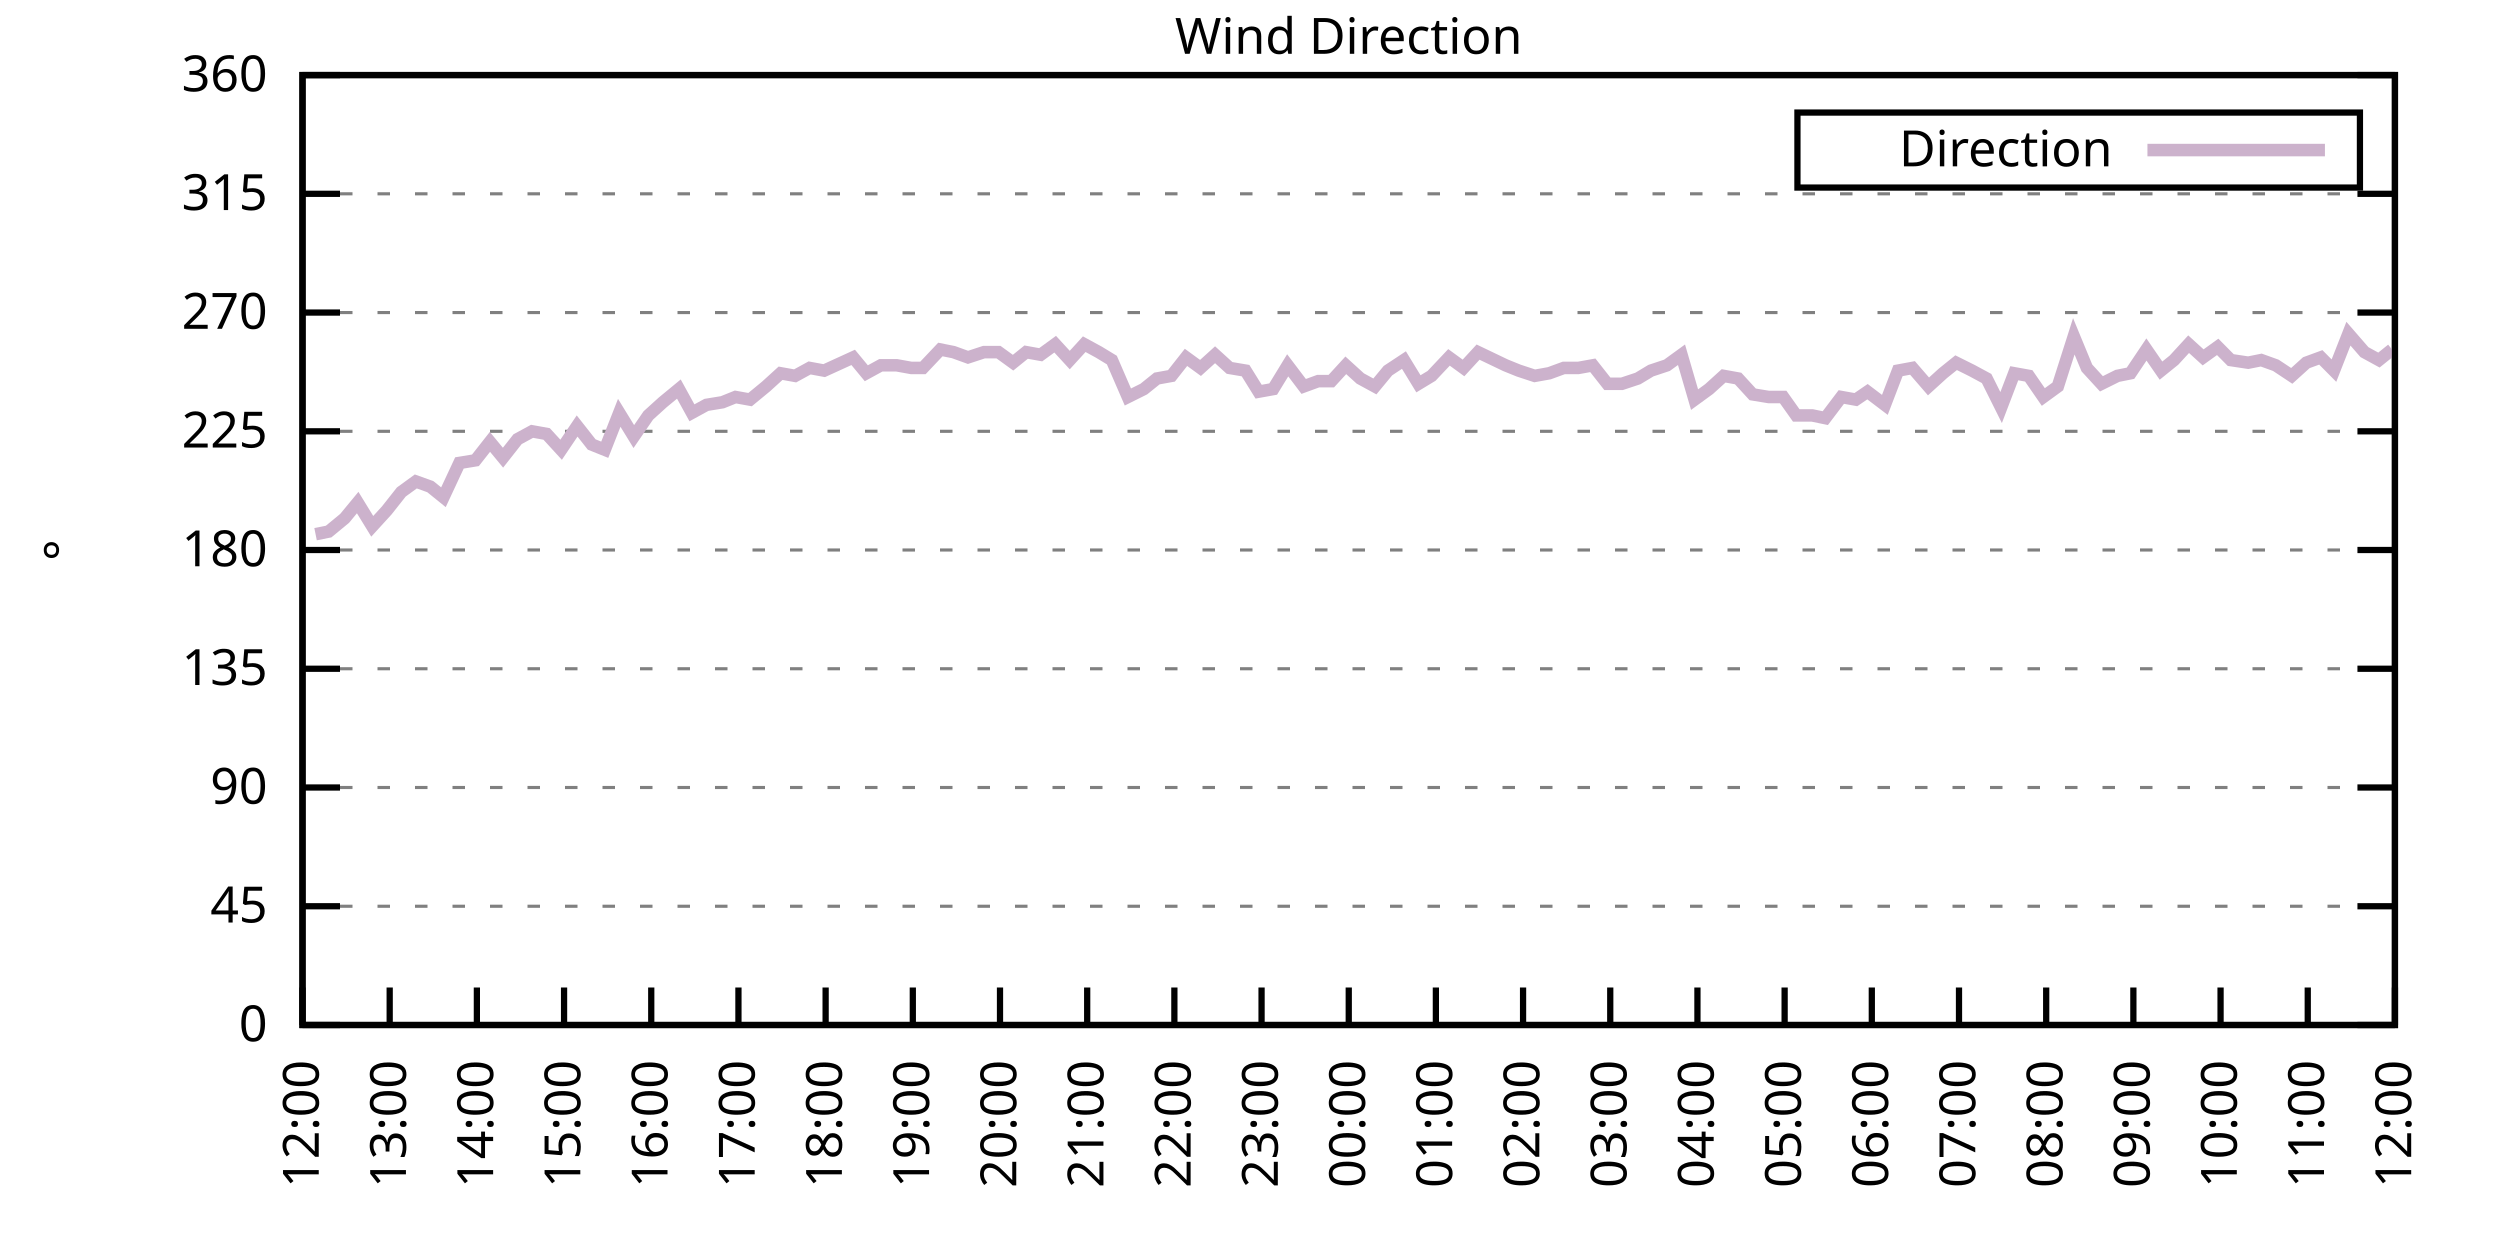
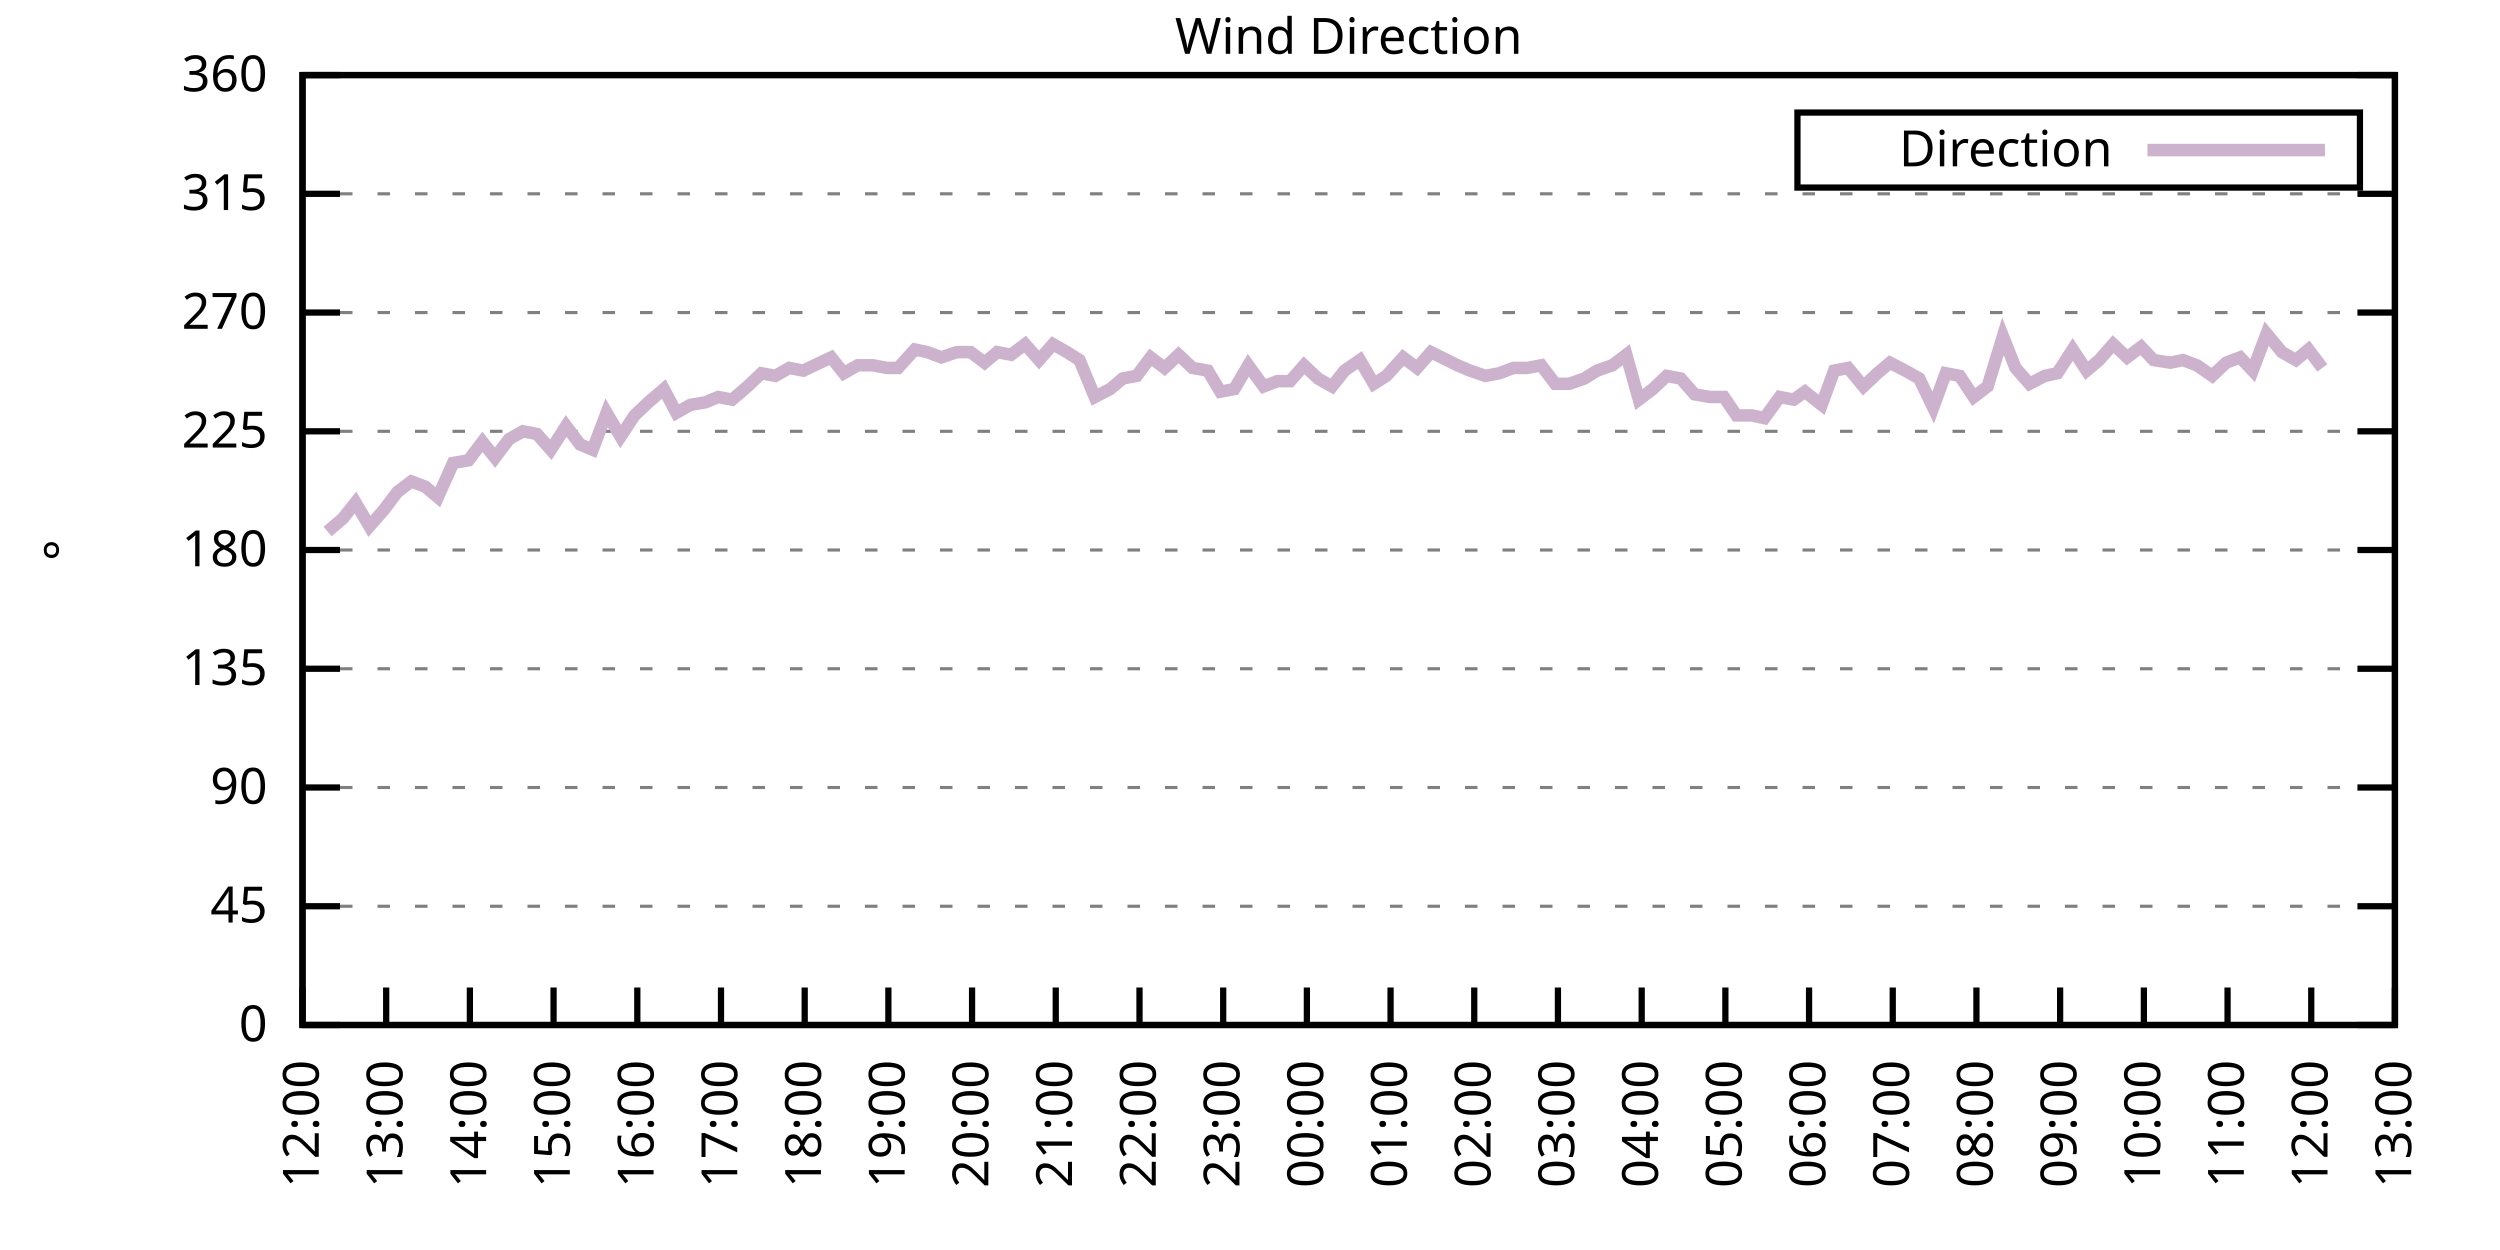
<svg xmlns="http://www.w3.org/2000/svg" xmlns:xlink="http://www.w3.org/1999/xlink" width="400" height="200" viewBox="0 0 400 200">
  <g id="gnuplot_canvas">
    <rect x="0" y="0" width="400" height="200" fill="none" />
    <defs>
      <circle id="gpDot" r="0.5" stroke-width="0.5" stroke="currentColor" />
      <path id="gpPt0" stroke-width="0.333" stroke="currentColor" d="M-1,0 h2 M0,-1 v2" />
      <path id="gpPt1" stroke-width="0.333" stroke="currentColor" d="M-1,-1 L1,1 M1,-1 L-1,1" />
      <path id="gpPt2" stroke-width="0.333" stroke="currentColor" d="M-1,0 L1,0 M0,-1 L0,1 M-1,-1 L1,1 M-1,1 L1,-1" />
      <rect id="gpPt3" stroke-width="0.333" stroke="currentColor" x="-1" y="-1" width="2" height="2" />
      <rect id="gpPt4" stroke-width="0.333" stroke="currentColor" fill="currentColor" x="-1" y="-1" width="2" height="2" />
      <circle id="gpPt5" stroke-width="0.333" stroke="currentColor" cx="0" cy="0" r="1" />
      <use xlink:href="#gpPt5" id="gpPt6" fill="currentColor" stroke="none" />
      <path id="gpPt7" stroke-width="0.333" stroke="currentColor" d="M0,-1.33 L-1.33,0.67 L1.33,0.67 z" />
      <use xlink:href="#gpPt7" id="gpPt8" fill="currentColor" stroke="none" />
      <use xlink:href="#gpPt7" id="gpPt9" stroke="currentColor" transform="rotate(180)" />
      <use xlink:href="#gpPt9" id="gpPt10" fill="currentColor" stroke="none" />
      <use xlink:href="#gpPt3" id="gpPt11" stroke="currentColor" transform="rotate(45)" />
      <use xlink:href="#gpPt11" id="gpPt12" fill="currentColor" stroke="none" />
      <path id="gpPt13" stroke-width="0.333" stroke="currentColor" d="M0,1.330 L1.265,0.411 L0.782,-1.067 L-0.782,-1.076 L-1.265,0.411 z" />
      <use xlink:href="#gpPt13" id="gpPt14" fill="currentColor" stroke="none" />
      <filter id="textbox" filterUnits="objectBoundingBox" x="0" y="0" height="1" width="1">
        <feFlood flood-color="white" flood-opacity="1" result="bgnd" />
        <feComposite in="SourceGraphic" in2="bgnd" operator="atop" />
      </filter>
      <filter id="greybox" filterUnits="objectBoundingBox" x="0" y="0" height="1" width="1">
        <feFlood flood-color="lightgrey" flood-opacity="1" result="grey" />
        <feComposite in="SourceGraphic" in2="grey" operator="atop" />
      </filter>
    </defs>
    <g fill="none" color="white" stroke="currentColor" stroke-width="1.00" stroke-linecap="butt" stroke-linejoin="miter">
</g>
    <g fill="none" color="black" stroke="currentColor" stroke-width="1.00" stroke-linecap="butt" stroke-linejoin="miter">
      <g stroke="none" shape-rendering="crispEdges">
        <polygon fill="rgb(255, 255, 255)" points="48.40,164.00 383.18,164.00 383.18,12.02 48.40,12.02 " />
      </g>
    </g>
    <g fill="none" color="black" stroke="currentColor" stroke-width="1.00" stroke-linecap="butt" stroke-linejoin="miter">
</g>
    <g fill="none" color="black" stroke="black" stroke-width="0.50" stroke-linecap="butt" stroke-linejoin="miter">
</g>
    <g fill="none" color="gray" stroke="currentColor" stroke-width="0.50" stroke-linecap="butt" stroke-linejoin="miter">
      <path stroke="gray" stroke-dasharray="2,4" class="gridline" d="M48.40,164.00 L383.19,164.00  " />
    </g>
    <g fill="none" color="gray" stroke="gray" stroke-width="1.00" stroke-linecap="butt" stroke-linejoin="miter">
</g>
    <g fill="none" color="black" stroke="currentColor" stroke-width="1.00" stroke-linecap="butt" stroke-linejoin="miter">
      <path stroke="black" d="M48.40,164.00 L54.40,164.00 M383.19,164.00 L377.19,164.00  " />
      <g transform="translate(42.80,166.60)" stroke="none" fill="black" font-family="Sans" font-size="8.00" text-anchor="end">
        <text>
          <tspan font-family="Sans"> 0</tspan>
        </text>
      </g>
    </g>
    <g fill="none" color="black" stroke="currentColor" stroke-width="1.00" stroke-linecap="butt" stroke-linejoin="miter">
</g>
    <g fill="none" color="black" stroke="black" stroke-width="0.50" stroke-linecap="butt" stroke-linejoin="miter">
</g>
    <g fill="none" color="gray" stroke="currentColor" stroke-width="0.50" stroke-linecap="butt" stroke-linejoin="miter">
      <path stroke="gray" stroke-dasharray="2,4" class="gridline" d="M48.40,145.00 L383.19,145.00  " />
    </g>
    <g fill="none" color="gray" stroke="gray" stroke-width="1.00" stroke-linecap="butt" stroke-linejoin="miter">
</g>
    <g fill="none" color="black" stroke="currentColor" stroke-width="1.00" stroke-linecap="butt" stroke-linejoin="miter">
      <path stroke="black" d="M48.40,145.00 L54.40,145.00 M383.19,145.00 L377.19,145.00  " />
      <g transform="translate(42.80,147.60)" stroke="none" fill="black" font-family="Sans" font-size="8.00" text-anchor="end">
        <text>
          <tspan font-family="Sans"> 45</tspan>
        </text>
      </g>
    </g>
    <g fill="none" color="black" stroke="currentColor" stroke-width="1.00" stroke-linecap="butt" stroke-linejoin="miter">
</g>
    <g fill="none" color="black" stroke="black" stroke-width="0.50" stroke-linecap="butt" stroke-linejoin="miter">
</g>
    <g fill="none" color="gray" stroke="currentColor" stroke-width="0.50" stroke-linecap="butt" stroke-linejoin="miter">
      <path stroke="gray" stroke-dasharray="2,4" class="gridline" d="M48.40,126.00 L383.19,126.00  " />
    </g>
    <g fill="none" color="gray" stroke="gray" stroke-width="1.00" stroke-linecap="butt" stroke-linejoin="miter">
</g>
    <g fill="none" color="black" stroke="currentColor" stroke-width="1.00" stroke-linecap="butt" stroke-linejoin="miter">
      <path stroke="black" d="M48.40,126.00 L54.40,126.00 M383.19,126.00 L377.19,126.00  " />
      <g transform="translate(42.80,128.60)" stroke="none" fill="black" font-family="Sans" font-size="8.00" text-anchor="end">
        <text>
          <tspan font-family="Sans"> 90</tspan>
        </text>
      </g>
    </g>
    <g fill="none" color="black" stroke="currentColor" stroke-width="1.00" stroke-linecap="butt" stroke-linejoin="miter">
</g>
    <g fill="none" color="black" stroke="black" stroke-width="0.50" stroke-linecap="butt" stroke-linejoin="miter">
</g>
    <g fill="none" color="gray" stroke="currentColor" stroke-width="0.50" stroke-linecap="butt" stroke-linejoin="miter">
      <path stroke="gray" stroke-dasharray="2,4" class="gridline" d="M48.40,107.00 L383.19,107.00  " />
    </g>
    <g fill="none" color="gray" stroke="gray" stroke-width="1.00" stroke-linecap="butt" stroke-linejoin="miter">
</g>
    <g fill="none" color="black" stroke="currentColor" stroke-width="1.00" stroke-linecap="butt" stroke-linejoin="miter">
      <path stroke="black" d="M48.40,107.00 L54.40,107.00 M383.19,107.00 L377.19,107.00  " />
      <g transform="translate(42.80,109.60)" stroke="none" fill="black" font-family="Sans" font-size="8.00" text-anchor="end">
        <text>
          <tspan font-family="Sans"> 135</tspan>
        </text>
      </g>
    </g>
    <g fill="none" color="black" stroke="currentColor" stroke-width="1.00" stroke-linecap="butt" stroke-linejoin="miter">
</g>
    <g fill="none" color="black" stroke="black" stroke-width="0.50" stroke-linecap="butt" stroke-linejoin="miter">
</g>
    <g fill="none" color="gray" stroke="currentColor" stroke-width="0.50" stroke-linecap="butt" stroke-linejoin="miter">
      <path stroke="gray" stroke-dasharray="2,4" class="gridline" d="M48.40,88.00 L383.19,88.00  " />
    </g>
    <g fill="none" color="gray" stroke="gray" stroke-width="1.00" stroke-linecap="butt" stroke-linejoin="miter">
</g>
    <g fill="none" color="black" stroke="currentColor" stroke-width="1.00" stroke-linecap="butt" stroke-linejoin="miter">
      <path stroke="black" d="M48.40,88.00 L54.40,88.00 M383.19,88.00 L377.19,88.00  " />
      <g transform="translate(42.80,90.60)" stroke="none" fill="black" font-family="Sans" font-size="8.00" text-anchor="end">
        <text>
          <tspan font-family="Sans"> 180</tspan>
        </text>
      </g>
    </g>
    <g fill="none" color="black" stroke="currentColor" stroke-width="1.00" stroke-linecap="butt" stroke-linejoin="miter">
</g>
    <g fill="none" color="black" stroke="black" stroke-width="0.50" stroke-linecap="butt" stroke-linejoin="miter">
</g>
    <g fill="none" color="gray" stroke="currentColor" stroke-width="0.50" stroke-linecap="butt" stroke-linejoin="miter">
      <path stroke="gray" stroke-dasharray="2,4" class="gridline" d="M48.40,69.01 L383.19,69.01  " />
    </g>
    <g fill="none" color="gray" stroke="gray" stroke-width="1.00" stroke-linecap="butt" stroke-linejoin="miter">
</g>
    <g fill="none" color="black" stroke="currentColor" stroke-width="1.00" stroke-linecap="butt" stroke-linejoin="miter">
      <path stroke="black" d="M48.40,69.01 L54.40,69.01 M383.19,69.01 L377.19,69.01  " />
      <g transform="translate(42.80,71.61)" stroke="none" fill="black" font-family="Sans" font-size="8.00" text-anchor="end">
        <text>
          <tspan font-family="Sans"> 225</tspan>
        </text>
      </g>
    </g>
    <g fill="none" color="black" stroke="currentColor" stroke-width="1.00" stroke-linecap="butt" stroke-linejoin="miter">
</g>
    <g fill="none" color="black" stroke="black" stroke-width="0.50" stroke-linecap="butt" stroke-linejoin="miter">
</g>
    <g fill="none" color="gray" stroke="currentColor" stroke-width="0.50" stroke-linecap="butt" stroke-linejoin="miter">
      <path stroke="gray" stroke-dasharray="2,4" class="gridline" d="M48.40,50.01 L383.19,50.01  " />
    </g>
    <g fill="none" color="gray" stroke="gray" stroke-width="1.00" stroke-linecap="butt" stroke-linejoin="miter">
</g>
    <g fill="none" color="black" stroke="currentColor" stroke-width="1.00" stroke-linecap="butt" stroke-linejoin="miter">
      <path stroke="black" d="M48.40,50.01 L54.40,50.01 M383.19,50.01 L377.19,50.01  " />
      <g transform="translate(42.80,52.61)" stroke="none" fill="black" font-family="Sans" font-size="8.00" text-anchor="end">
        <text>
          <tspan font-family="Sans"> 270</tspan>
        </text>
      </g>
    </g>
    <g fill="none" color="black" stroke="currentColor" stroke-width="1.00" stroke-linecap="butt" stroke-linejoin="miter">
</g>
    <g fill="none" color="black" stroke="black" stroke-width="0.50" stroke-linecap="butt" stroke-linejoin="miter">
</g>
    <g fill="none" color="gray" stroke="currentColor" stroke-width="0.50" stroke-linecap="butt" stroke-linejoin="miter">
      <path stroke="gray" stroke-dasharray="2,4" class="gridline" d="M48.40,31.01 L383.19,31.01  " />
    </g>
    <g fill="none" color="gray" stroke="gray" stroke-width="1.00" stroke-linecap="butt" stroke-linejoin="miter">
</g>
    <g fill="none" color="black" stroke="currentColor" stroke-width="1.00" stroke-linecap="butt" stroke-linejoin="miter">
      <path stroke="black" d="M48.40,31.01 L54.40,31.01 M383.19,31.01 L377.19,31.01  " />
      <g transform="translate(42.80,33.61)" stroke="none" fill="black" font-family="Sans" font-size="8.00" text-anchor="end">
        <text>
          <tspan font-family="Sans"> 315</tspan>
        </text>
      </g>
    </g>
    <g fill="none" color="black" stroke="currentColor" stroke-width="1.00" stroke-linecap="butt" stroke-linejoin="miter">
</g>
    <g fill="none" color="black" stroke="black" stroke-width="0.50" stroke-linecap="butt" stroke-linejoin="miter">
</g>
    <g fill="none" color="gray" stroke="currentColor" stroke-width="0.50" stroke-linecap="butt" stroke-linejoin="miter">
      <path stroke="gray" stroke-dasharray="2,4" class="gridline" d="M48.40,12.01 L383.19,12.01  " />
    </g>
    <g fill="none" color="gray" stroke="gray" stroke-width="1.00" stroke-linecap="butt" stroke-linejoin="miter">
</g>
    <g fill="none" color="black" stroke="currentColor" stroke-width="1.00" stroke-linecap="butt" stroke-linejoin="miter">
      <path stroke="black" d="M48.40,12.01 L54.40,12.01 M383.19,12.01 L377.19,12.01  " />
      <g transform="translate(42.80,14.61)" stroke="none" fill="black" font-family="Sans" font-size="8.00" text-anchor="end">
        <text>
          <tspan font-family="Sans"> 360</tspan>
        </text>
      </g>
    </g>
    <g fill="none" color="black" stroke="currentColor" stroke-width="1.00" stroke-linecap="butt" stroke-linejoin="miter">
      <path stroke="black" d="M48.40,164.00 L48.40,158.00  " />
      <g transform="translate(51.00,169.60) rotate(270.00)" stroke="none" fill="black" font-family="Sans" font-size="8.00" text-anchor="end">
        <text>
          <tspan font-family="Sans">12:00</tspan>
        </text>
      </g>
    </g>
    <g fill="none" color="black" stroke="currentColor" stroke-width="1.00" stroke-linecap="butt" stroke-linejoin="miter">
-       <path stroke="black" d="M62.35,164.00 L62.35,158.00  " />
-       <g transform="translate(64.95,169.60) rotate(270.00)" stroke="none" fill="black" font-family="Sans" font-size="8.00" text-anchor="end">
+       <path stroke="black" d="M61.79,164.00 L61.79,158.00  " />
+       <g transform="translate(64.39,169.60) rotate(270.00)" stroke="none" fill="black" font-family="Sans" font-size="8.00" text-anchor="end">
        <text>
          <tspan font-family="Sans">13:00</tspan>
        </text>
      </g>
    </g>
    <g fill="none" color="black" stroke="currentColor" stroke-width="1.00" stroke-linecap="butt" stroke-linejoin="miter">
-       <path stroke="black" d="M76.30,164.00 L76.30,158.00  " />
-       <g transform="translate(78.90,169.60) rotate(270.00)" stroke="none" fill="black" font-family="Sans" font-size="8.00" text-anchor="end">
+       <path stroke="black" d="M75.18,164.00 L75.18,158.00  " />
+       <g transform="translate(77.78,169.60) rotate(270.00)" stroke="none" fill="black" font-family="Sans" font-size="8.00" text-anchor="end">
        <text>
          <tspan font-family="Sans">14:00</tspan>
        </text>
      </g>
    </g>
    <g fill="none" color="black" stroke="currentColor" stroke-width="1.00" stroke-linecap="butt" stroke-linejoin="miter">
-       <path stroke="black" d="M90.25,164.00 L90.25,158.00  " />
-       <g transform="translate(92.85,169.60) rotate(270.00)" stroke="none" fill="black" font-family="Sans" font-size="8.00" text-anchor="end">
+       <path stroke="black" d="M88.57,164.00 L88.57,158.00  " />
+       <g transform="translate(91.17,169.60) rotate(270.00)" stroke="none" fill="black" font-family="Sans" font-size="8.00" text-anchor="end">
        <text>
          <tspan font-family="Sans">15:00</tspan>
        </text>
      </g>
    </g>
    <g fill="none" color="black" stroke="currentColor" stroke-width="1.00" stroke-linecap="butt" stroke-linejoin="miter">
-       <path stroke="black" d="M104.20,164.00 L104.20,158.00  " />
-       <g transform="translate(106.80,169.60) rotate(270.00)" stroke="none" fill="black" font-family="Sans" font-size="8.00" text-anchor="end">
+       <path stroke="black" d="M101.97,164.00 L101.97,158.00  " />
+       <g transform="translate(104.57,169.60) rotate(270.00)" stroke="none" fill="black" font-family="Sans" font-size="8.00" text-anchor="end">
        <text>
          <tspan font-family="Sans">16:00</tspan>
        </text>
      </g>
    </g>
    <g fill="none" color="black" stroke="currentColor" stroke-width="1.00" stroke-linecap="butt" stroke-linejoin="miter">
-       <path stroke="black" d="M118.15,164.00 L118.15,158.00  " />
-       <g transform="translate(120.75,169.60) rotate(270.00)" stroke="none" fill="black" font-family="Sans" font-size="8.00" text-anchor="end">
+       <path stroke="black" d="M115.36,164.00 L115.36,158.00  " />
+       <g transform="translate(117.96,169.60) rotate(270.00)" stroke="none" fill="black" font-family="Sans" font-size="8.00" text-anchor="end">
        <text>
          <tspan font-family="Sans">17:00</tspan>
        </text>
      </g>
    </g>
    <g fill="none" color="black" stroke="currentColor" stroke-width="1.00" stroke-linecap="butt" stroke-linejoin="miter">
-       <path stroke="black" d="M132.10,164.00 L132.10,158.00  " />
-       <g transform="translate(134.70,169.60) rotate(270.00)" stroke="none" fill="black" font-family="Sans" font-size="8.00" text-anchor="end">
+       <path stroke="black" d="M128.75,164.00 L128.75,158.00  " />
+       <g transform="translate(131.35,169.60) rotate(270.00)" stroke="none" fill="black" font-family="Sans" font-size="8.00" text-anchor="end">
        <text>
          <tspan font-family="Sans">18:00</tspan>
        </text>
      </g>
    </g>
    <g fill="none" color="black" stroke="currentColor" stroke-width="1.00" stroke-linecap="butt" stroke-linejoin="miter">
-       <path stroke="black" d="M146.05,164.00 L146.05,158.00  " />
-       <g transform="translate(148.65,169.60) rotate(270.00)" stroke="none" fill="black" font-family="Sans" font-size="8.00" text-anchor="end">
+       <path stroke="black" d="M142.14,164.00 L142.14,158.00  " />
+       <g transform="translate(144.74,169.60) rotate(270.00)" stroke="none" fill="black" font-family="Sans" font-size="8.00" text-anchor="end">
        <text>
          <tspan font-family="Sans">19:00</tspan>
        </text>
      </g>
    </g>
    <g fill="none" color="black" stroke="currentColor" stroke-width="1.00" stroke-linecap="butt" stroke-linejoin="miter">
-       <path stroke="black" d="M160.00,164.00 L160.00,158.00  " />
-       <g transform="translate(162.60,169.60) rotate(270.00)" stroke="none" fill="black" font-family="Sans" font-size="8.00" text-anchor="end">
+       <path stroke="black" d="M155.53,164.00 L155.53,158.00  " />
+       <g transform="translate(158.13,169.60) rotate(270.00)" stroke="none" fill="black" font-family="Sans" font-size="8.00" text-anchor="end">
        <text>
          <tspan font-family="Sans">20:00</tspan>
        </text>
      </g>
    </g>
    <g fill="none" color="black" stroke="currentColor" stroke-width="1.00" stroke-linecap="butt" stroke-linejoin="miter">
-       <path stroke="black" d="M173.95,164.00 L173.95,158.00  " />
-       <g transform="translate(176.55,169.60) rotate(270.00)" stroke="none" fill="black" font-family="Sans" font-size="8.00" text-anchor="end">
+       <path stroke="black" d="M168.92,164.00 L168.92,158.00  " />
+       <g transform="translate(171.52,169.60) rotate(270.00)" stroke="none" fill="black" font-family="Sans" font-size="8.00" text-anchor="end">
        <text>
          <tspan font-family="Sans">21:00</tspan>
        </text>
      </g>
    </g>
    <g fill="none" color="black" stroke="currentColor" stroke-width="1.00" stroke-linecap="butt" stroke-linejoin="miter">
-       <path stroke="black" d="M187.90,164.00 L187.90,158.00  " />
-       <g transform="translate(190.50,169.60) rotate(270.00)" stroke="none" fill="black" font-family="Sans" font-size="8.00" text-anchor="end">
+       <path stroke="black" d="M182.32,164.00 L182.32,158.00  " />
+       <g transform="translate(184.92,169.60) rotate(270.00)" stroke="none" fill="black" font-family="Sans" font-size="8.00" text-anchor="end">
        <text>
          <tspan font-family="Sans">22:00</tspan>
        </text>
      </g>
    </g>
    <g fill="none" color="black" stroke="currentColor" stroke-width="1.00" stroke-linecap="butt" stroke-linejoin="miter">
-       <path stroke="black" d="M201.85,164.00 L201.85,158.00  " />
-       <g transform="translate(204.45,169.60) rotate(270.00)" stroke="none" fill="black" font-family="Sans" font-size="8.00" text-anchor="end">
+       <path stroke="black" d="M195.71,164.00 L195.71,158.00  " />
+       <g transform="translate(198.31,169.60) rotate(270.00)" stroke="none" fill="black" font-family="Sans" font-size="8.00" text-anchor="end">
        <text>
          <tspan font-family="Sans">23:00</tspan>
        </text>
      </g>
    </g>
    <g fill="none" color="black" stroke="currentColor" stroke-width="1.00" stroke-linecap="butt" stroke-linejoin="miter">
-       <path stroke="black" d="M215.80,164.00 L215.80,158.00  " />
-       <g transform="translate(218.40,169.60) rotate(270.00)" stroke="none" fill="black" font-family="Sans" font-size="8.00" text-anchor="end">
+       <path stroke="black" d="M209.10,164.00 L209.10,158.00  " />
+       <g transform="translate(211.70,169.60) rotate(270.00)" stroke="none" fill="black" font-family="Sans" font-size="8.00" text-anchor="end">
        <text>
          <tspan font-family="Sans">00:00</tspan>
        </text>
      </g>
    </g>
    <g fill="none" color="black" stroke="currentColor" stroke-width="1.00" stroke-linecap="butt" stroke-linejoin="miter">
-       <path stroke="black" d="M229.74,164.00 L229.74,158.00  " />
-       <g transform="translate(232.34,169.60) rotate(270.00)" stroke="none" fill="black" font-family="Sans" font-size="8.00" text-anchor="end">
+       <path stroke="black" d="M222.49,164.00 L222.49,158.00  " />
+       <g transform="translate(225.09,169.60) rotate(270.00)" stroke="none" fill="black" font-family="Sans" font-size="8.00" text-anchor="end">
        <text>
          <tspan font-family="Sans">01:00</tspan>
        </text>
      </g>
    </g>
    <g fill="none" color="black" stroke="currentColor" stroke-width="1.00" stroke-linecap="butt" stroke-linejoin="miter">
-       <path stroke="black" d="M243.69,164.00 L243.69,158.00  " />
-       <g transform="translate(246.29,169.60) rotate(270.00)" stroke="none" fill="black" font-family="Sans" font-size="8.00" text-anchor="end">
+       <path stroke="black" d="M235.88,164.00 L235.88,158.00  " />
+       <g transform="translate(238.48,169.60) rotate(270.00)" stroke="none" fill="black" font-family="Sans" font-size="8.00" text-anchor="end">
        <text>
          <tspan font-family="Sans">02:00</tspan>
        </text>
      </g>
    </g>
    <g fill="none" color="black" stroke="currentColor" stroke-width="1.00" stroke-linecap="butt" stroke-linejoin="miter">
-       <path stroke="black" d="M257.64,164.00 L257.64,158.00  " />
-       <g transform="translate(260.24,169.60) rotate(270.00)" stroke="none" fill="black" font-family="Sans" font-size="8.00" text-anchor="end">
+       <path stroke="black" d="M249.27,164.00 L249.27,158.00  " />
+       <g transform="translate(251.87,169.60) rotate(270.00)" stroke="none" fill="black" font-family="Sans" font-size="8.00" text-anchor="end">
        <text>
          <tspan font-family="Sans">03:00</tspan>
        </text>
      </g>
    </g>
    <g fill="none" color="black" stroke="currentColor" stroke-width="1.00" stroke-linecap="butt" stroke-linejoin="miter">
-       <path stroke="black" d="M271.59,164.00 L271.59,158.00  " />
-       <g transform="translate(274.19,169.60) rotate(270.00)" stroke="none" fill="black" font-family="Sans" font-size="8.00" text-anchor="end">
+       <path stroke="black" d="M262.67,164.00 L262.67,158.00  " />
+       <g transform="translate(265.27,169.60) rotate(270.00)" stroke="none" fill="black" font-family="Sans" font-size="8.00" text-anchor="end">
        <text>
          <tspan font-family="Sans">04:00</tspan>
        </text>
      </g>
    </g>
    <g fill="none" color="black" stroke="currentColor" stroke-width="1.00" stroke-linecap="butt" stroke-linejoin="miter">
-       <path stroke="black" d="M285.54,164.00 L285.54,158.00  " />
-       <g transform="translate(288.14,169.60) rotate(270.00)" stroke="none" fill="black" font-family="Sans" font-size="8.00" text-anchor="end">
+       <path stroke="black" d="M276.06,164.00 L276.06,158.00  " />
+       <g transform="translate(278.66,169.60) rotate(270.00)" stroke="none" fill="black" font-family="Sans" font-size="8.00" text-anchor="end">
        <text>
          <tspan font-family="Sans">05:00</tspan>
        </text>
      </g>
    </g>
    <g fill="none" color="black" stroke="currentColor" stroke-width="1.00" stroke-linecap="butt" stroke-linejoin="miter">
-       <path stroke="black" d="M299.49,164.00 L299.49,158.00  " />
-       <g transform="translate(302.09,169.60) rotate(270.00)" stroke="none" fill="black" font-family="Sans" font-size="8.00" text-anchor="end">
+       <path stroke="black" d="M289.45,164.00 L289.45,158.00  " />
+       <g transform="translate(292.05,169.60) rotate(270.00)" stroke="none" fill="black" font-family="Sans" font-size="8.00" text-anchor="end">
        <text>
          <tspan font-family="Sans">06:00</tspan>
        </text>
      </g>
    </g>
    <g fill="none" color="black" stroke="currentColor" stroke-width="1.00" stroke-linecap="butt" stroke-linejoin="miter">
-       <path stroke="black" d="M313.44,164.00 L313.44,158.00  " />
-       <g transform="translate(316.04,169.60) rotate(270.00)" stroke="none" fill="black" font-family="Sans" font-size="8.00" text-anchor="end">
+       <path stroke="black" d="M302.84,164.00 L302.84,158.00  " />
+       <g transform="translate(305.44,169.60) rotate(270.00)" stroke="none" fill="black" font-family="Sans" font-size="8.00" text-anchor="end">
        <text>
          <tspan font-family="Sans">07:00</tspan>
        </text>
      </g>
    </g>
    <g fill="none" color="black" stroke="currentColor" stroke-width="1.00" stroke-linecap="butt" stroke-linejoin="miter">
-       <path stroke="black" d="M327.39,164.00 L327.39,158.00  " />
-       <g transform="translate(329.99,169.60) rotate(270.00)" stroke="none" fill="black" font-family="Sans" font-size="8.00" text-anchor="end">
+       <path stroke="black" d="M316.23,164.00 L316.23,158.00  " />
+       <g transform="translate(318.83,169.60) rotate(270.00)" stroke="none" fill="black" font-family="Sans" font-size="8.00" text-anchor="end">
        <text>
          <tspan font-family="Sans">08:00</tspan>
        </text>
      </g>
    </g>
    <g fill="none" color="black" stroke="currentColor" stroke-width="1.00" stroke-linecap="butt" stroke-linejoin="miter">
-       <path stroke="black" d="M341.34,164.00 L341.34,158.00  " />
-       <g transform="translate(343.94,169.60) rotate(270.00)" stroke="none" fill="black" font-family="Sans" font-size="8.00" text-anchor="end">
+       <path stroke="black" d="M329.62,164.00 L329.62,158.00  " />
+       <g transform="translate(332.22,169.60) rotate(270.00)" stroke="none" fill="black" font-family="Sans" font-size="8.00" text-anchor="end">
        <text>
          <tspan font-family="Sans">09:00</tspan>
        </text>
      </g>
    </g>
    <g fill="none" color="black" stroke="currentColor" stroke-width="1.00" stroke-linecap="butt" stroke-linejoin="miter">
-       <path stroke="black" d="M355.29,164.00 L355.29,158.00  " />
-       <g transform="translate(357.89,169.60) rotate(270.00)" stroke="none" fill="black" font-family="Sans" font-size="8.00" text-anchor="end">
+       <path stroke="black" d="M343.02,164.00 L343.02,158.00  " />
+       <g transform="translate(345.62,169.60) rotate(270.00)" stroke="none" fill="black" font-family="Sans" font-size="8.00" text-anchor="end">
        <text>
          <tspan font-family="Sans">10:00</tspan>
        </text>
      </g>
    </g>
    <g fill="none" color="black" stroke="currentColor" stroke-width="1.00" stroke-linecap="butt" stroke-linejoin="miter">
-       <path stroke="black" d="M369.24,164.00 L369.24,158.00  " />
-       <g transform="translate(371.84,169.60) rotate(270.00)" stroke="none" fill="black" font-family="Sans" font-size="8.00" text-anchor="end">
+       <path stroke="black" d="M356.41,164.00 L356.41,158.00  " />
+       <g transform="translate(359.01,169.60) rotate(270.00)" stroke="none" fill="black" font-family="Sans" font-size="8.00" text-anchor="end">
        <text>
          <tspan font-family="Sans">11:00</tspan>
+         </text>
+       </g>
+     </g>
+     <g fill="none" color="black" stroke="currentColor" stroke-width="1.00" stroke-linecap="butt" stroke-linejoin="miter">
+       <path stroke="black" d="M369.80,164.00 L369.80,158.00  " />
+       <g transform="translate(372.40,169.60) rotate(270.00)" stroke="none" fill="black" font-family="Sans" font-size="8.00" text-anchor="end">
+         <text>
+           <tspan font-family="Sans">12:00</tspan>
        </text>
      </g>
    </g>
    <g fill="none" color="black" stroke="currentColor" stroke-width="1.00" stroke-linecap="butt" stroke-linejoin="miter">
      <path stroke="black" d="M383.19,164.00 L383.19,158.00  " />
      <g transform="translate(385.79,169.60) rotate(270.00)" stroke="none" fill="black" font-family="Sans" font-size="8.00" text-anchor="end">
        <text>
-           <tspan font-family="Sans">12:00</tspan>
+           <tspan font-family="Sans">13:00</tspan>
        </text>
      </g>
    </g>
    <g fill="none" color="black" stroke="currentColor" stroke-width="1.00" stroke-linecap="butt" stroke-linejoin="miter">
</g>
    <g fill="none" color="black" stroke="currentColor" stroke-width="1.00" stroke-linecap="butt" stroke-linejoin="miter">
      <path stroke="black" d="M48.40,12.01 L48.40,164.00 L383.19,164.00 L383.19,12.01 L48.40,12.01 Z  " />
    </g>
    <g fill="none" color="black" stroke="currentColor" stroke-width="1.00" stroke-linecap="butt" stroke-linejoin="miter">
</g>
    <g fill="none" color="black" stroke="currentColor" stroke-width="1.00" stroke-linecap="butt" stroke-linejoin="miter">
      <path stroke="black" d="M287.59,30.01 L287.59,18.01 L377.59,18.01 L377.59,30.01 L287.59,30.01 Z  " />
    </g>
    <g id="Wind_direction_plot_1">
      <g fill="none" color="white" stroke="black" stroke-width="2.00" stroke-linecap="butt" stroke-linejoin="miter">
</g>
      <g fill="none" color="black" stroke="currentColor" stroke-width="2.00" stroke-linecap="butt" stroke-linejoin="miter">
        <g transform="translate(337.99,26.61)" stroke="none" fill="black" font-family="Sans" font-size="8.00" text-anchor="end">
          <text>
            <tspan font-family="Sans">Direction</tspan>
          </text>
        </g>
      </g>
      <g fill="none" color="black" stroke="currentColor" stroke-width="2.00" stroke-linecap="butt" stroke-linejoin="miter">
-         <path stroke="rgb(204, 178, 204)" d="M343.59,24.01 L371.99,24.01 M50.49,85.47 L52.58,85.05 L55.14,82.94 L57.23,80.41 L59.56,84.21 L61.88,81.67   L64.21,78.72 L66.53,77.03 L68.86,77.87 L70.95,79.56 L73.51,74.07 L76.07,73.65 L78.39,70.70 L80.48,73.23   L82.81,70.27 L85.13,69.01 L87.46,69.43 L89.78,71.96 L92.34,68.16 L94.67,71.12 L96.76,71.96 L99.08,66.05   L101.41,69.85 L103.73,66.47 L106.06,64.36 L108.62,62.25 L110.71,66.05 L113.03,64.78 L115.59,64.36 L117.68,63.52   L120.01,63.94 L122.57,61.83 L124.89,59.72 L127.22,60.14 L129.54,58.87 L131.87,59.30 L136.51,57.18 L138.61,59.72   L140.93,58.45 L143.49,58.45 L145.81,58.87 L147.67,58.87 L150.46,55.92 L152.56,56.34 L154.88,57.18 L157.44,56.34   L159.76,56.34 L162.09,58.03 L164.18,56.34 L166.51,56.76 L168.83,55.07 L171.16,57.61 L173.48,55.07 L175.81,56.34   L177.90,57.61 L180.46,63.52 L183.01,62.25 L185.11,60.56 L187.43,60.14 L189.76,57.18 L192.08,58.87 L194.41,56.76   L196.73,58.87 L199.29,59.30 L201.38,62.67 L203.71,62.25 L206.03,58.45 L208.59,61.83 L210.91,60.98 L213.01,60.98   L215.33,58.45 L217.65,60.56 L219.98,61.83 L222.07,59.30 L224.63,57.61 L226.95,61.41 L229.05,60.14 L231.84,57.18   L234.16,58.87 L236.49,56.34 L240.90,58.45 L243.00,59.30 L245.55,60.14 L247.88,59.72 L250.20,58.87 L252.53,58.87   L254.85,58.45 L257.18,61.41 L259.50,61.41 L262.06,60.56 L264.15,59.30 L266.71,58.45 L269.04,56.76 L271.13,63.94   L273.45,62.25 L275.78,60.14 L278.10,60.56 L280.43,63.10 L282.99,63.52 L285.31,63.52 L287.40,66.47 L289.96,66.47   L292.05,66.90 L294.61,63.52 L296.94,63.94 L298.80,62.67 L301.58,64.78 L303.68,59.30 L306.00,58.87 L308.56,61.83   L310.88,59.72 L312.98,58.03 L315.53,59.30 L317.86,60.56 L320.18,65.21 L322.28,59.72 L324.60,60.14 L326.93,63.52   L329.25,61.83 L331.81,53.81 L333.90,58.87 L336.23,61.41 L338.78,60.14 L340.88,59.72 L343.43,55.92 L345.76,59.30   L347.85,57.61 L350.18,55.07 L352.50,57.18 L354.83,55.50 L356.92,57.61 L359.71,58.03 L361.80,57.61 L364.13,58.45   L366.68,60.14 L369.01,58.03 L371.33,57.18 L373.43,59.30 L375.75,53.39 L378.31,56.34 L380.63,57.61 L382.73,55.92    " />
+         <path stroke="rgb(204, 178, 204)" d="M343.59,24.01 L371.99,24.01 M52.42,85.05 L54.87,82.94 L56.88,80.41 L59.11,84.21 L61.35,81.67 L63.58,78.72   L65.81,77.03 L68.04,77.87 L70.05,79.56 L72.50,74.07 L74.96,73.65 L77.19,70.70 L79.20,73.23 L81.43,70.27   L83.66,69.01 L85.90,69.43 L88.13,71.96 L90.58,68.16 L92.82,71.12 L94.82,71.96 L97.06,66.05 L99.29,69.85   L101.52,66.47 L103.75,64.36 L106.21,62.25 L108.22,66.05 L110.45,64.78 L112.90,64.36 L114.91,63.52 L117.14,63.94   L119.60,61.83 L121.83,59.72 L124.06,60.14 L126.29,58.87 L128.53,59.30 L132.99,57.18 L135.00,59.72 L137.23,58.45   L139.69,58.45 L141.92,58.87 L143.70,58.87 L146.38,55.92 L148.39,56.34 L150.62,57.18 L153.08,56.34 L155.31,56.34   L157.54,58.03 L159.55,56.34 L161.78,56.76 L164.01,55.07 L166.25,57.61 L168.48,55.07 L170.71,56.34 L172.72,57.61   L175.17,63.52 L177.63,62.25 L179.64,60.56 L181.87,60.14 L184.10,57.18 L186.33,58.87 L188.57,56.76 L190.80,58.87   L193.25,59.30 L195.26,62.67 L197.49,62.25 L199.73,58.45 L202.18,61.83 L204.41,60.98 L206.42,60.98 L208.65,58.45   L210.88,60.56 L213.12,61.83 L215.13,59.30 L217.58,57.61 L219.81,61.41 L221.82,60.14 L224.50,57.18 L226.73,58.87   L228.96,56.34 L233.20,58.45 L235.21,59.30 L237.67,60.14 L239.90,59.72 L242.13,58.87 L244.36,58.87 L246.60,58.45   L248.83,61.41 L251.06,61.41 L253.51,60.56 L255.52,59.30 L257.98,58.45 L260.21,56.76 L262.22,63.94 L264.45,62.25   L266.68,60.14 L268.92,60.56 L271.15,63.10 L273.60,63.52 L275.83,63.52 L277.84,66.47 L280.30,66.47 L282.31,66.90   L284.76,63.52 L286.99,63.94 L288.78,62.67 L291.46,64.78 L293.47,59.30 L295.70,58.87 L298.15,61.83 L300.39,59.72   L302.39,58.03 L304.85,59.30 L307.08,60.56 L309.31,65.21 L311.32,59.72 L313.55,60.14 L315.79,63.52 L318.02,61.83   L320.47,53.81 L322.48,58.87 L324.71,61.41 L327.17,60.14 L329.18,59.72 L331.63,55.92 L333.86,59.30 L335.87,57.61   L338.10,55.07 L340.34,57.18 L342.57,55.50 L344.58,57.61 L347.26,58.03 L349.26,57.61 L351.50,58.45 L353.95,60.14   L356.18,58.03 L358.42,57.18 L360.42,59.30 L362.66,53.39 L365.11,56.34 L367.34,57.61 L369.35,55.92 L371.58,58.87    " />
      </g>
    </g>
    <g fill="none" color="black" stroke="currentColor" stroke-width="2.00" stroke-linecap="butt" stroke-linejoin="miter">
</g>
    <g fill="none" color="black" stroke="black" stroke-width="1.00" stroke-linecap="butt" stroke-linejoin="miter">
</g>
    <g fill="none" color="black" stroke="currentColor" stroke-width="1.00" stroke-linecap="butt" stroke-linejoin="miter">
      <path stroke="black" d="M48.40,12.01 L48.40,164.00 L383.19,164.00 L383.19,12.01 L48.40,12.01 Z  " />
      <g transform="translate(12.80,88.01) rotate(270.00)" stroke="none" fill="black" font-family="Sans" font-size="8.00" text-anchor="middle">
        <text>
          <tspan font-family="Sans">°</tspan>
        </text>
      </g>
    </g>
    <g fill="none" color="black" stroke="currentColor" stroke-width="1.00" stroke-linecap="butt" stroke-linejoin="miter">
</g>
    <g fill="none" color="black" stroke="currentColor" stroke-width="1.00" stroke-linecap="butt" stroke-linejoin="miter">
      <g transform="translate(215.79,8.61)" stroke="none" fill="black" font-family="Sans" font-size="8.00" text-anchor="middle">
        <text>
          <tspan font-family="Sans">Wind Direction</tspan>
        </text>
      </g>
    </g>
    <g fill="none" color="black" stroke="currentColor" stroke-width="1.00" stroke-linecap="butt" stroke-linejoin="miter">
</g>
  </g>
</svg>
